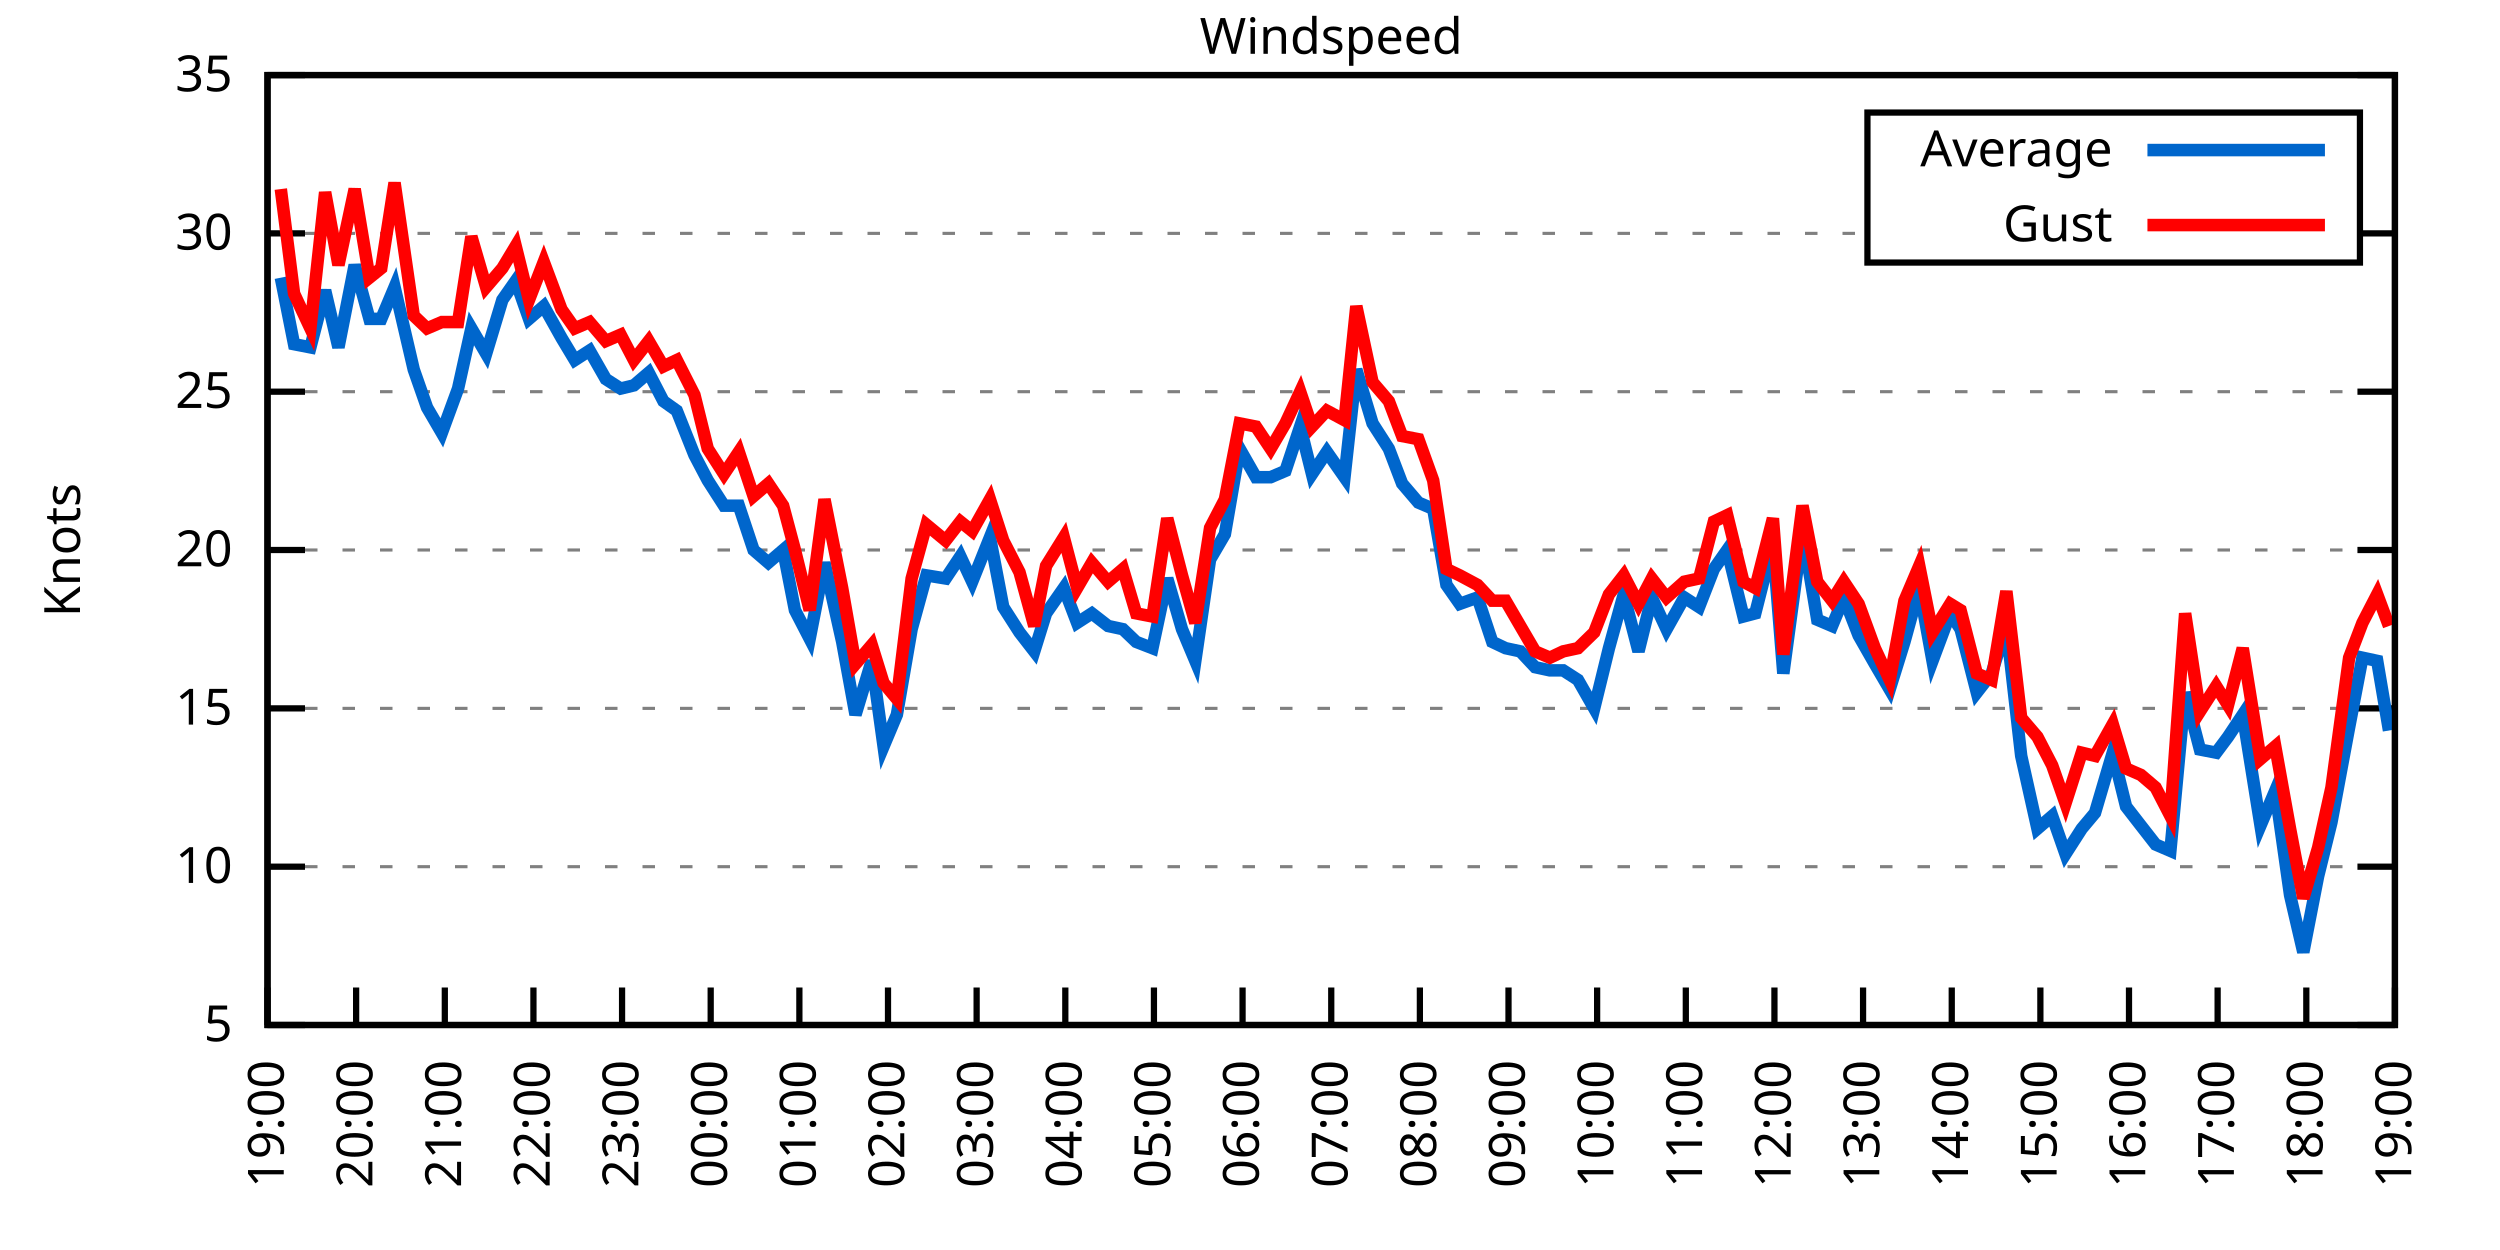
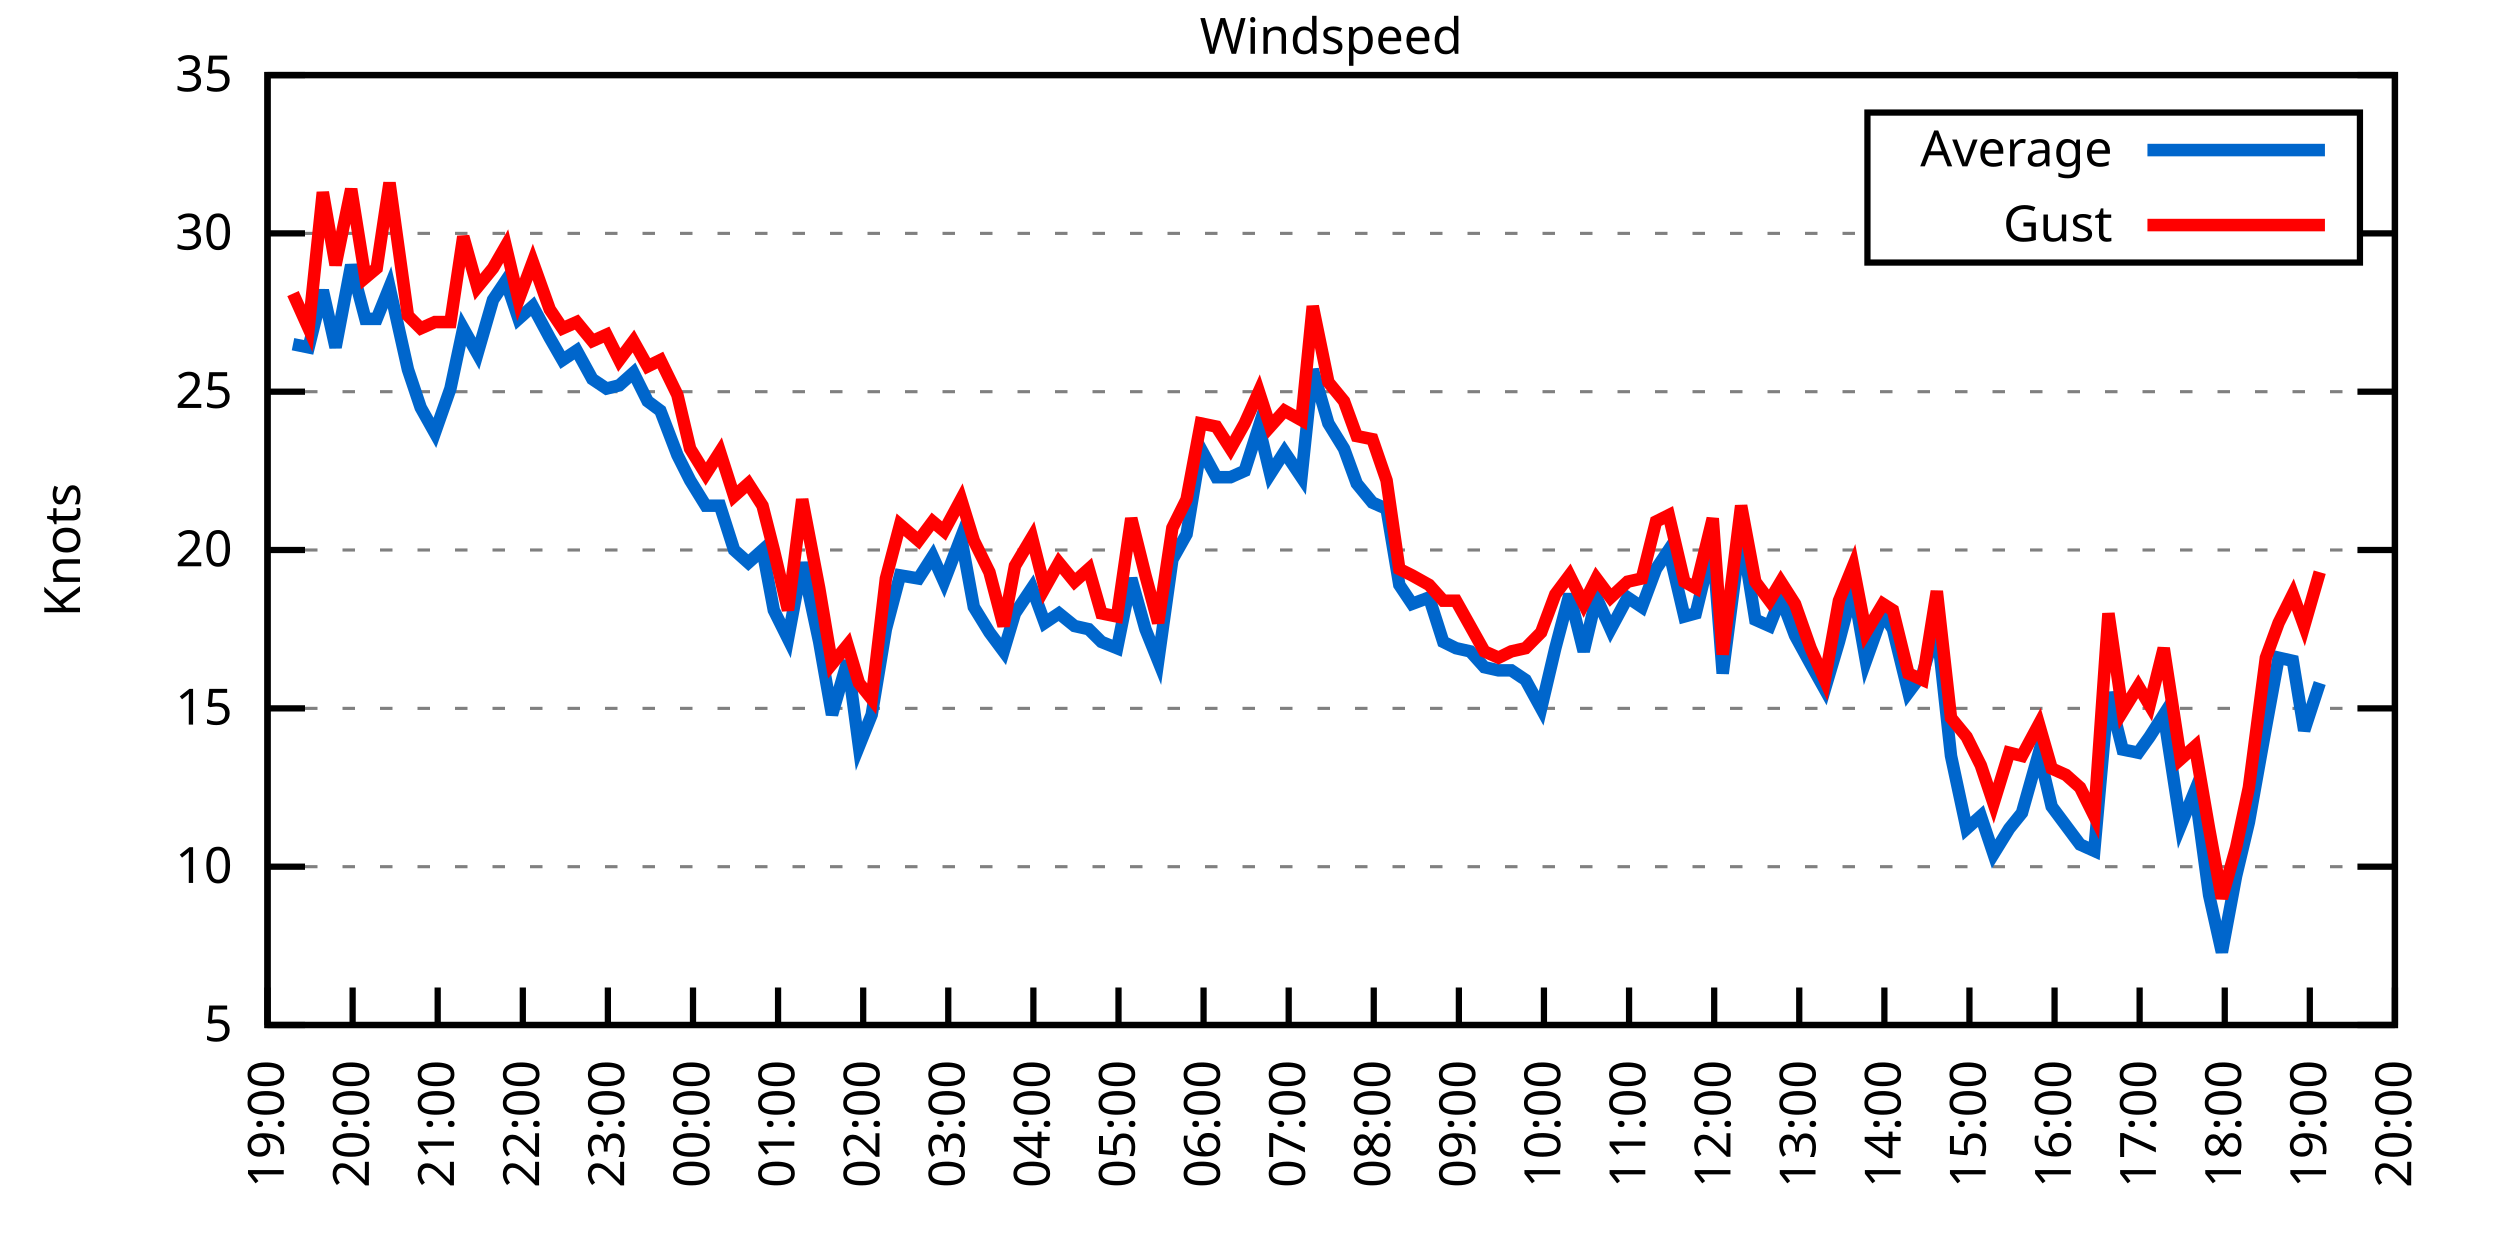
<svg xmlns="http://www.w3.org/2000/svg" xmlns:xlink="http://www.w3.org/1999/xlink" width="400" height="200" viewBox="0 0 400 200">
  <g id="gnuplot_canvas">
    <rect x="0" y="0" width="400" height="200" fill="none" />
    <defs>
      <circle id="gpDot" r="0.5" stroke-width="0.5" stroke="currentColor" />
      <path id="gpPt0" stroke-width="0.333" stroke="currentColor" d="M-1,0 h2 M0,-1 v2" />
      <path id="gpPt1" stroke-width="0.333" stroke="currentColor" d="M-1,-1 L1,1 M1,-1 L-1,1" />
      <path id="gpPt2" stroke-width="0.333" stroke="currentColor" d="M-1,0 L1,0 M0,-1 L0,1 M-1,-1 L1,1 M-1,1 L1,-1" />
      <rect id="gpPt3" stroke-width="0.333" stroke="currentColor" x="-1" y="-1" width="2" height="2" />
      <rect id="gpPt4" stroke-width="0.333" stroke="currentColor" fill="currentColor" x="-1" y="-1" width="2" height="2" />
      <circle id="gpPt5" stroke-width="0.333" stroke="currentColor" cx="0" cy="0" r="1" />
      <use xlink:href="#gpPt5" id="gpPt6" fill="currentColor" stroke="none" />
      <path id="gpPt7" stroke-width="0.333" stroke="currentColor" d="M0,-1.33 L-1.33,0.67 L1.33,0.67 z" />
      <use xlink:href="#gpPt7" id="gpPt8" fill="currentColor" stroke="none" />
      <use xlink:href="#gpPt7" id="gpPt9" stroke="currentColor" transform="rotate(180)" />
      <use xlink:href="#gpPt9" id="gpPt10" fill="currentColor" stroke="none" />
      <use xlink:href="#gpPt3" id="gpPt11" stroke="currentColor" transform="rotate(45)" />
      <use xlink:href="#gpPt11" id="gpPt12" fill="currentColor" stroke="none" />
      <path id="gpPt13" stroke-width="0.333" stroke="currentColor" d="M0,1.330 L1.265,0.411 L0.782,-1.067 L-0.782,-1.076 L-1.265,0.411 z" />
      <use xlink:href="#gpPt13" id="gpPt14" fill="currentColor" stroke="none" />
      <filter id="textbox" filterUnits="objectBoundingBox" x="0" y="0" height="1" width="1">
        <feFlood flood-color="white" flood-opacity="1" result="bgnd" />
        <feComposite in="SourceGraphic" in2="bgnd" operator="atop" />
      </filter>
      <filter id="greybox" filterUnits="objectBoundingBox" x="0" y="0" height="1" width="1">
        <feFlood flood-color="lightgrey" flood-opacity="1" result="grey" />
        <feComposite in="SourceGraphic" in2="grey" operator="atop" />
      </filter>
    </defs>
    <g fill="none" color="white" stroke="currentColor" stroke-width="1.00" stroke-linecap="butt" stroke-linejoin="miter">
</g>
    <g fill="none" color="black" stroke="currentColor" stroke-width="1.00" stroke-linecap="butt" stroke-linejoin="miter">
      <g stroke="none" shape-rendering="crispEdges">
        <polygon fill="rgb(255, 255, 255)" points="42.80,164.00 383.18,164.00 383.18,12.02 42.80,12.02 " />
      </g>
    </g>
    <g fill="none" color="black" stroke="currentColor" stroke-width="1.00" stroke-linecap="butt" stroke-linejoin="miter">
</g>
    <g fill="none" color="black" stroke="black" stroke-width="0.50" stroke-linecap="butt" stroke-linejoin="miter">
</g>
    <g fill="none" color="gray" stroke="currentColor" stroke-width="0.50" stroke-linecap="butt" stroke-linejoin="miter">
      <path stroke="gray" stroke-dasharray="2,4" class="gridline" d="M42.80,164.00 L383.19,164.00  " />
    </g>
    <g fill="none" color="gray" stroke="gray" stroke-width="1.00" stroke-linecap="butt" stroke-linejoin="miter">
</g>
    <g fill="none" color="black" stroke="currentColor" stroke-width="1.00" stroke-linecap="butt" stroke-linejoin="miter">
      <path stroke="black" d="M42.80,164.00 L48.80,164.00 M383.19,164.00 L377.19,164.00  " />
      <g transform="translate(37.20,166.60)" stroke="none" fill="black" font-family="Sans" font-size="8.00" text-anchor="end">
        <text>
          <tspan font-family="Sans"> 5</tspan>
        </text>
      </g>
    </g>
    <g fill="none" color="black" stroke="currentColor" stroke-width="1.00" stroke-linecap="butt" stroke-linejoin="miter">
</g>
    <g fill="none" color="black" stroke="black" stroke-width="0.50" stroke-linecap="butt" stroke-linejoin="miter">
</g>
    <g fill="none" color="gray" stroke="currentColor" stroke-width="0.50" stroke-linecap="butt" stroke-linejoin="miter">
      <path stroke="gray" stroke-dasharray="2,4" class="gridline" d="M42.80,138.67 L383.19,138.67  " />
    </g>
    <g fill="none" color="gray" stroke="gray" stroke-width="1.00" stroke-linecap="butt" stroke-linejoin="miter">
</g>
    <g fill="none" color="black" stroke="currentColor" stroke-width="1.00" stroke-linecap="butt" stroke-linejoin="miter">
      <path stroke="black" d="M42.80,138.67 L48.80,138.67 M383.19,138.67 L377.19,138.67  " />
      <g transform="translate(37.20,141.27)" stroke="none" fill="black" font-family="Sans" font-size="8.00" text-anchor="end">
        <text>
          <tspan font-family="Sans"> 10</tspan>
        </text>
      </g>
    </g>
    <g fill="none" color="black" stroke="currentColor" stroke-width="1.00" stroke-linecap="butt" stroke-linejoin="miter">
</g>
    <g fill="none" color="black" stroke="black" stroke-width="0.50" stroke-linecap="butt" stroke-linejoin="miter">
</g>
    <g fill="none" color="gray" stroke="currentColor" stroke-width="0.50" stroke-linecap="butt" stroke-linejoin="miter">
      <path stroke="gray" stroke-dasharray="2,4" class="gridline" d="M42.80,113.34 L383.19,113.34  " />
    </g>
    <g fill="none" color="gray" stroke="gray" stroke-width="1.00" stroke-linecap="butt" stroke-linejoin="miter">
</g>
    <g fill="none" color="black" stroke="currentColor" stroke-width="1.00" stroke-linecap="butt" stroke-linejoin="miter">
      <path stroke="black" d="M42.80,113.34 L48.80,113.34 M383.19,113.34 L377.19,113.34  " />
      <g transform="translate(37.20,115.94)" stroke="none" fill="black" font-family="Sans" font-size="8.00" text-anchor="end">
        <text>
          <tspan font-family="Sans"> 15</tspan>
        </text>
      </g>
    </g>
    <g fill="none" color="black" stroke="currentColor" stroke-width="1.00" stroke-linecap="butt" stroke-linejoin="miter">
</g>
    <g fill="none" color="black" stroke="black" stroke-width="0.50" stroke-linecap="butt" stroke-linejoin="miter">
</g>
    <g fill="none" color="gray" stroke="currentColor" stroke-width="0.50" stroke-linecap="butt" stroke-linejoin="miter">
      <path stroke="gray" stroke-dasharray="2,4" class="gridline" d="M42.80,88.00 L383.19,88.00  " />
    </g>
    <g fill="none" color="gray" stroke="gray" stroke-width="1.00" stroke-linecap="butt" stroke-linejoin="miter">
</g>
    <g fill="none" color="black" stroke="currentColor" stroke-width="1.00" stroke-linecap="butt" stroke-linejoin="miter">
      <path stroke="black" d="M42.80,88.00 L48.80,88.00 M383.19,88.00 L377.19,88.00  " />
      <g transform="translate(37.20,90.60)" stroke="none" fill="black" font-family="Sans" font-size="8.00" text-anchor="end">
        <text>
          <tspan font-family="Sans"> 20</tspan>
        </text>
      </g>
    </g>
    <g fill="none" color="black" stroke="currentColor" stroke-width="1.00" stroke-linecap="butt" stroke-linejoin="miter">
</g>
    <g fill="none" color="black" stroke="black" stroke-width="0.50" stroke-linecap="butt" stroke-linejoin="miter">
</g>
    <g fill="none" color="gray" stroke="currentColor" stroke-width="0.50" stroke-linecap="butt" stroke-linejoin="miter">
      <path stroke="gray" stroke-dasharray="2,4" class="gridline" d="M42.80,62.67 L383.19,62.67  " />
    </g>
    <g fill="none" color="gray" stroke="gray" stroke-width="1.00" stroke-linecap="butt" stroke-linejoin="miter">
</g>
    <g fill="none" color="black" stroke="currentColor" stroke-width="1.00" stroke-linecap="butt" stroke-linejoin="miter">
      <path stroke="black" d="M42.80,62.67 L48.80,62.67 M383.19,62.67 L377.19,62.67  " />
      <g transform="translate(37.20,65.27)" stroke="none" fill="black" font-family="Sans" font-size="8.00" text-anchor="end">
        <text>
          <tspan font-family="Sans"> 25</tspan>
        </text>
      </g>
    </g>
    <g fill="none" color="black" stroke="currentColor" stroke-width="1.00" stroke-linecap="butt" stroke-linejoin="miter">
</g>
    <g fill="none" color="black" stroke="black" stroke-width="0.50" stroke-linecap="butt" stroke-linejoin="miter">
</g>
    <g fill="none" color="gray" stroke="currentColor" stroke-width="0.50" stroke-linecap="butt" stroke-linejoin="miter">
      <path stroke="gray" stroke-dasharray="2,4" class="gridline" d="M42.80,37.34 L298.79,37.34 M377.59,37.34 L383.19,37.34  " />
    </g>
    <g fill="none" color="gray" stroke="gray" stroke-width="1.00" stroke-linecap="butt" stroke-linejoin="miter">
</g>
    <g fill="none" color="black" stroke="currentColor" stroke-width="1.00" stroke-linecap="butt" stroke-linejoin="miter">
      <path stroke="black" d="M42.80,37.34 L48.80,37.34 M383.19,37.34 L377.19,37.34  " />
      <g transform="translate(37.20,39.94)" stroke="none" fill="black" font-family="Sans" font-size="8.00" text-anchor="end">
        <text>
          <tspan font-family="Sans"> 30</tspan>
        </text>
      </g>
    </g>
    <g fill="none" color="black" stroke="currentColor" stroke-width="1.00" stroke-linecap="butt" stroke-linejoin="miter">
</g>
    <g fill="none" color="black" stroke="black" stroke-width="0.50" stroke-linecap="butt" stroke-linejoin="miter">
</g>
    <g fill="none" color="gray" stroke="currentColor" stroke-width="0.50" stroke-linecap="butt" stroke-linejoin="miter">
      <path stroke="gray" stroke-dasharray="2,4" class="gridline" d="M42.80,12.01 L383.19,12.01  " />
    </g>
    <g fill="none" color="gray" stroke="gray" stroke-width="1.00" stroke-linecap="butt" stroke-linejoin="miter">
</g>
    <g fill="none" color="black" stroke="currentColor" stroke-width="1.00" stroke-linecap="butt" stroke-linejoin="miter">
      <path stroke="black" d="M42.80,12.01 L48.80,12.01 M383.19,12.01 L377.19,12.01  " />
      <g transform="translate(37.20,14.61)" stroke="none" fill="black" font-family="Sans" font-size="8.00" text-anchor="end">
        <text>
          <tspan font-family="Sans"> 35</tspan>
        </text>
      </g>
    </g>
    <g fill="none" color="black" stroke="currentColor" stroke-width="1.00" stroke-linecap="butt" stroke-linejoin="miter">
      <path stroke="black" d="M42.80,164.00 L42.80,158.00  " />
      <g transform="translate(45.40,169.60) rotate(270.00)" stroke="none" fill="black" font-family="Sans" font-size="8.00" text-anchor="end">
        <text>
          <tspan font-family="Sans">19:00</tspan>
        </text>
      </g>
    </g>
    <g fill="none" color="black" stroke="currentColor" stroke-width="1.00" stroke-linecap="butt" stroke-linejoin="miter">
-       <path stroke="black" d="M56.98,164.00 L56.98,158.00  " />
-       <g transform="translate(59.58,169.60) rotate(270.00)" stroke="none" fill="black" font-family="Sans" font-size="8.00" text-anchor="end">
+       <path stroke="black" d="M56.42,164.00 L56.42,158.00  " />
+       <g transform="translate(59.02,169.60) rotate(270.00)" stroke="none" fill="black" font-family="Sans" font-size="8.00" text-anchor="end">
        <text>
          <tspan font-family="Sans">20:00</tspan>
        </text>
      </g>
    </g>
    <g fill="none" color="black" stroke="currentColor" stroke-width="1.00" stroke-linecap="butt" stroke-linejoin="miter">
-       <path stroke="black" d="M71.17,164.00 L71.17,158.00  " />
-       <g transform="translate(73.77,169.60) rotate(270.00)" stroke="none" fill="black" font-family="Sans" font-size="8.00" text-anchor="end">
+       <path stroke="black" d="M70.03,164.00 L70.03,158.00  " />
+       <g transform="translate(72.63,169.60) rotate(270.00)" stroke="none" fill="black" font-family="Sans" font-size="8.00" text-anchor="end">
        <text>
          <tspan font-family="Sans">21:00</tspan>
        </text>
      </g>
    </g>
    <g fill="none" color="black" stroke="currentColor" stroke-width="1.00" stroke-linecap="butt" stroke-linejoin="miter">
-       <path stroke="black" d="M85.35,164.00 L85.35,158.00  " />
-       <g transform="translate(87.95,169.60) rotate(270.00)" stroke="none" fill="black" font-family="Sans" font-size="8.00" text-anchor="end">
+       <path stroke="black" d="M83.65,164.00 L83.65,158.00  " />
+       <g transform="translate(86.25,169.60) rotate(270.00)" stroke="none" fill="black" font-family="Sans" font-size="8.00" text-anchor="end">
        <text>
          <tspan font-family="Sans">22:00</tspan>
        </text>
      </g>
    </g>
    <g fill="none" color="black" stroke="currentColor" stroke-width="1.00" stroke-linecap="butt" stroke-linejoin="miter">
-       <path stroke="black" d="M99.53,164.00 L99.53,158.00  " />
-       <g transform="translate(102.13,169.60) rotate(270.00)" stroke="none" fill="black" font-family="Sans" font-size="8.00" text-anchor="end">
+       <path stroke="black" d="M97.26,164.00 L97.26,158.00  " />
+       <g transform="translate(99.86,169.60) rotate(270.00)" stroke="none" fill="black" font-family="Sans" font-size="8.00" text-anchor="end">
        <text>
          <tspan font-family="Sans">23:00</tspan>
        </text>
      </g>
    </g>
    <g fill="none" color="black" stroke="currentColor" stroke-width="1.00" stroke-linecap="butt" stroke-linejoin="miter">
-       <path stroke="black" d="M113.71,164.00 L113.71,158.00  " />
-       <g transform="translate(116.31,169.60) rotate(270.00)" stroke="none" fill="black" font-family="Sans" font-size="8.00" text-anchor="end">
+       <path stroke="black" d="M110.88,164.00 L110.88,158.00  " />
+       <g transform="translate(113.48,169.60) rotate(270.00)" stroke="none" fill="black" font-family="Sans" font-size="8.00" text-anchor="end">
        <text>
          <tspan font-family="Sans">00:00</tspan>
        </text>
      </g>
    </g>
    <g fill="none" color="black" stroke="currentColor" stroke-width="1.00" stroke-linecap="butt" stroke-linejoin="miter">
-       <path stroke="black" d="M127.90,164.00 L127.90,158.00  " />
-       <g transform="translate(130.50,169.60) rotate(270.00)" stroke="none" fill="black" font-family="Sans" font-size="8.00" text-anchor="end">
+       <path stroke="black" d="M124.49,164.00 L124.49,158.00  " />
+       <g transform="translate(127.09,169.60) rotate(270.00)" stroke="none" fill="black" font-family="Sans" font-size="8.00" text-anchor="end">
        <text>
          <tspan font-family="Sans">01:00</tspan>
        </text>
      </g>
    </g>
    <g fill="none" color="black" stroke="currentColor" stroke-width="1.00" stroke-linecap="butt" stroke-linejoin="miter">
-       <path stroke="black" d="M142.08,164.00 L142.08,158.00  " />
-       <g transform="translate(144.68,169.60) rotate(270.00)" stroke="none" fill="black" font-family="Sans" font-size="8.00" text-anchor="end">
+       <path stroke="black" d="M138.11,164.00 L138.11,158.00  " />
+       <g transform="translate(140.71,169.60) rotate(270.00)" stroke="none" fill="black" font-family="Sans" font-size="8.00" text-anchor="end">
        <text>
          <tspan font-family="Sans">02:00</tspan>
        </text>
      </g>
    </g>
    <g fill="none" color="black" stroke="currentColor" stroke-width="1.00" stroke-linecap="butt" stroke-linejoin="miter">
-       <path stroke="black" d="M156.26,164.00 L156.26,158.00  " />
-       <g transform="translate(158.86,169.60) rotate(270.00)" stroke="none" fill="black" font-family="Sans" font-size="8.00" text-anchor="end">
+       <path stroke="black" d="M151.72,164.00 L151.72,158.00  " />
+       <g transform="translate(154.32,169.60) rotate(270.00)" stroke="none" fill="black" font-family="Sans" font-size="8.00" text-anchor="end">
        <text>
          <tspan font-family="Sans">03:00</tspan>
        </text>
      </g>
    </g>
    <g fill="none" color="black" stroke="currentColor" stroke-width="1.00" stroke-linecap="butt" stroke-linejoin="miter">
-       <path stroke="black" d="M170.45,164.00 L170.45,158.00  " />
-       <g transform="translate(173.05,169.60) rotate(270.00)" stroke="none" fill="black" font-family="Sans" font-size="8.00" text-anchor="end">
+       <path stroke="black" d="M165.34,164.00 L165.34,158.00  " />
+       <g transform="translate(167.94,169.60) rotate(270.00)" stroke="none" fill="black" font-family="Sans" font-size="8.00" text-anchor="end">
        <text>
          <tspan font-family="Sans">04:00</tspan>
        </text>
      </g>
    </g>
    <g fill="none" color="black" stroke="currentColor" stroke-width="1.00" stroke-linecap="butt" stroke-linejoin="miter">
-       <path stroke="black" d="M184.63,164.00 L184.63,158.00  " />
-       <g transform="translate(187.23,169.60) rotate(270.00)" stroke="none" fill="black" font-family="Sans" font-size="8.00" text-anchor="end">
+       <path stroke="black" d="M178.96,164.00 L178.96,158.00  " />
+       <g transform="translate(181.56,169.60) rotate(270.00)" stroke="none" fill="black" font-family="Sans" font-size="8.00" text-anchor="end">
        <text>
          <tspan font-family="Sans">05:00</tspan>
        </text>
      </g>
    </g>
    <g fill="none" color="black" stroke="currentColor" stroke-width="1.00" stroke-linecap="butt" stroke-linejoin="miter">
-       <path stroke="black" d="M198.81,164.00 L198.81,158.00  " />
-       <g transform="translate(201.41,169.60) rotate(270.00)" stroke="none" fill="black" font-family="Sans" font-size="8.00" text-anchor="end">
+       <path stroke="black" d="M192.57,164.00 L192.57,158.00  " />
+       <g transform="translate(195.17,169.60) rotate(270.00)" stroke="none" fill="black" font-family="Sans" font-size="8.00" text-anchor="end">
        <text>
          <tspan font-family="Sans">06:00</tspan>
        </text>
      </g>
    </g>
    <g fill="none" color="black" stroke="currentColor" stroke-width="1.00" stroke-linecap="butt" stroke-linejoin="miter">
-       <path stroke="black" d="M213.00,164.00 L213.00,158.00  " />
-       <g transform="translate(215.60,169.60) rotate(270.00)" stroke="none" fill="black" font-family="Sans" font-size="8.00" text-anchor="end">
+       <path stroke="black" d="M206.19,164.00 L206.19,158.00  " />
+       <g transform="translate(208.79,169.60) rotate(270.00)" stroke="none" fill="black" font-family="Sans" font-size="8.00" text-anchor="end">
        <text>
          <tspan font-family="Sans">07:00</tspan>
        </text>
      </g>
    </g>
    <g fill="none" color="black" stroke="currentColor" stroke-width="1.00" stroke-linecap="butt" stroke-linejoin="miter">
-       <path stroke="black" d="M227.18,164.00 L227.18,158.00  " />
-       <g transform="translate(229.78,169.60) rotate(270.00)" stroke="none" fill="black" font-family="Sans" font-size="8.00" text-anchor="end">
+       <path stroke="black" d="M219.80,164.00 L219.80,158.00  " />
+       <g transform="translate(222.40,169.60) rotate(270.00)" stroke="none" fill="black" font-family="Sans" font-size="8.00" text-anchor="end">
        <text>
          <tspan font-family="Sans">08:00</tspan>
        </text>
      </g>
    </g>
    <g fill="none" color="black" stroke="currentColor" stroke-width="1.00" stroke-linecap="butt" stroke-linejoin="miter">
-       <path stroke="black" d="M241.36,164.00 L241.36,158.00  " />
-       <g transform="translate(243.96,169.60) rotate(270.00)" stroke="none" fill="black" font-family="Sans" font-size="8.00" text-anchor="end">
+       <path stroke="black" d="M233.42,164.00 L233.42,158.00  " />
+       <g transform="translate(236.02,169.60) rotate(270.00)" stroke="none" fill="black" font-family="Sans" font-size="8.00" text-anchor="end">
        <text>
          <tspan font-family="Sans">09:00</tspan>
        </text>
      </g>
    </g>
    <g fill="none" color="black" stroke="currentColor" stroke-width="1.00" stroke-linecap="butt" stroke-linejoin="miter">
-       <path stroke="black" d="M255.54,164.00 L255.54,158.00  " />
-       <g transform="translate(258.14,169.60) rotate(270.00)" stroke="none" fill="black" font-family="Sans" font-size="8.00" text-anchor="end">
+       <path stroke="black" d="M247.03,164.00 L247.03,158.00  " />
+       <g transform="translate(249.63,169.60) rotate(270.00)" stroke="none" fill="black" font-family="Sans" font-size="8.00" text-anchor="end">
        <text>
          <tspan font-family="Sans">10:00</tspan>
        </text>
      </g>
    </g>
    <g fill="none" color="black" stroke="currentColor" stroke-width="1.00" stroke-linecap="butt" stroke-linejoin="miter">
-       <path stroke="black" d="M269.73,164.00 L269.73,158.00  " />
-       <g transform="translate(272.33,169.60) rotate(270.00)" stroke="none" fill="black" font-family="Sans" font-size="8.00" text-anchor="end">
+       <path stroke="black" d="M260.65,164.00 L260.65,158.00  " />
+       <g transform="translate(263.25,169.60) rotate(270.00)" stroke="none" fill="black" font-family="Sans" font-size="8.00" text-anchor="end">
        <text>
          <tspan font-family="Sans">11:00</tspan>
        </text>
      </g>
    </g>
    <g fill="none" color="black" stroke="currentColor" stroke-width="1.00" stroke-linecap="butt" stroke-linejoin="miter">
-       <path stroke="black" d="M283.91,164.00 L283.91,158.00  " />
-       <g transform="translate(286.51,169.60) rotate(270.00)" stroke="none" fill="black" font-family="Sans" font-size="8.00" text-anchor="end">
+       <path stroke="black" d="M274.27,164.00 L274.27,158.00  " />
+       <g transform="translate(276.87,169.60) rotate(270.00)" stroke="none" fill="black" font-family="Sans" font-size="8.00" text-anchor="end">
        <text>
          <tspan font-family="Sans">12:00</tspan>
        </text>
      </g>
    </g>
    <g fill="none" color="black" stroke="currentColor" stroke-width="1.00" stroke-linecap="butt" stroke-linejoin="miter">
-       <path stroke="black" d="M298.09,164.00 L298.09,158.00  " />
-       <g transform="translate(300.69,169.60) rotate(270.00)" stroke="none" fill="black" font-family="Sans" font-size="8.00" text-anchor="end">
+       <path stroke="black" d="M287.88,164.00 L287.88,158.00  " />
+       <g transform="translate(290.48,169.60) rotate(270.00)" stroke="none" fill="black" font-family="Sans" font-size="8.00" text-anchor="end">
        <text>
          <tspan font-family="Sans">13:00</tspan>
        </text>
      </g>
    </g>
    <g fill="none" color="black" stroke="currentColor" stroke-width="1.00" stroke-linecap="butt" stroke-linejoin="miter">
-       <path stroke="black" d="M312.28,164.00 L312.28,158.00  " />
-       <g transform="translate(314.88,169.60) rotate(270.00)" stroke="none" fill="black" font-family="Sans" font-size="8.00" text-anchor="end">
+       <path stroke="black" d="M301.50,164.00 L301.50,158.00  " />
+       <g transform="translate(304.10,169.60) rotate(270.00)" stroke="none" fill="black" font-family="Sans" font-size="8.00" text-anchor="end">
        <text>
          <tspan font-family="Sans">14:00</tspan>
        </text>
      </g>
    </g>
    <g fill="none" color="black" stroke="currentColor" stroke-width="1.00" stroke-linecap="butt" stroke-linejoin="miter">
-       <path stroke="black" d="M326.46,164.00 L326.46,158.00  " />
-       <g transform="translate(329.06,169.60) rotate(270.00)" stroke="none" fill="black" font-family="Sans" font-size="8.00" text-anchor="end">
+       <path stroke="black" d="M315.11,164.00 L315.11,158.00  " />
+       <g transform="translate(317.71,169.60) rotate(270.00)" stroke="none" fill="black" font-family="Sans" font-size="8.00" text-anchor="end">
        <text>
          <tspan font-family="Sans">15:00</tspan>
        </text>
      </g>
    </g>
    <g fill="none" color="black" stroke="currentColor" stroke-width="1.00" stroke-linecap="butt" stroke-linejoin="miter">
-       <path stroke="black" d="M340.64,164.00 L340.64,158.00  " />
-       <g transform="translate(343.24,169.60) rotate(270.00)" stroke="none" fill="black" font-family="Sans" font-size="8.00" text-anchor="end">
+       <path stroke="black" d="M328.73,164.00 L328.73,158.00  " />
+       <g transform="translate(331.33,169.60) rotate(270.00)" stroke="none" fill="black" font-family="Sans" font-size="8.00" text-anchor="end">
        <text>
          <tspan font-family="Sans">16:00</tspan>
        </text>
      </g>
    </g>
    <g fill="none" color="black" stroke="currentColor" stroke-width="1.00" stroke-linecap="butt" stroke-linejoin="miter">
-       <path stroke="black" d="M354.82,164.00 L354.82,158.00  " />
-       <g transform="translate(357.42,169.60) rotate(270.00)" stroke="none" fill="black" font-family="Sans" font-size="8.00" text-anchor="end">
+       <path stroke="black" d="M342.34,164.00 L342.34,158.00  " />
+       <g transform="translate(344.94,169.60) rotate(270.00)" stroke="none" fill="black" font-family="Sans" font-size="8.00" text-anchor="end">
        <text>
          <tspan font-family="Sans">17:00</tspan>
        </text>
      </g>
    </g>
    <g fill="none" color="black" stroke="currentColor" stroke-width="1.00" stroke-linecap="butt" stroke-linejoin="miter">
-       <path stroke="black" d="M369.01,164.00 L369.01,158.00  " />
-       <g transform="translate(371.61,169.60) rotate(270.00)" stroke="none" fill="black" font-family="Sans" font-size="8.00" text-anchor="end">
+       <path stroke="black" d="M355.96,164.00 L355.96,158.00  " />
+       <g transform="translate(358.56,169.60) rotate(270.00)" stroke="none" fill="black" font-family="Sans" font-size="8.00" text-anchor="end">
        <text>
          <tspan font-family="Sans">18:00</tspan>
+         </text>
+       </g>
+     </g>
+     <g fill="none" color="black" stroke="currentColor" stroke-width="1.00" stroke-linecap="butt" stroke-linejoin="miter">
+       <path stroke="black" d="M369.57,164.00 L369.57,158.00  " />
+       <g transform="translate(372.17,169.60) rotate(270.00)" stroke="none" fill="black" font-family="Sans" font-size="8.00" text-anchor="end">
+         <text>
+           <tspan font-family="Sans">19:00</tspan>
        </text>
      </g>
    </g>
    <g fill="none" color="black" stroke="currentColor" stroke-width="1.00" stroke-linecap="butt" stroke-linejoin="miter">
      <path stroke="black" d="M383.19,164.00 L383.19,158.00  " />
      <g transform="translate(385.79,169.60) rotate(270.00)" stroke="none" fill="black" font-family="Sans" font-size="8.00" text-anchor="end">
        <text>
-           <tspan font-family="Sans">19:00</tspan>
+           <tspan font-family="Sans">20:00</tspan>
        </text>
      </g>
    </g>
    <g fill="none" color="black" stroke="currentColor" stroke-width="1.00" stroke-linecap="butt" stroke-linejoin="miter">
</g>
    <g fill="none" color="black" stroke="currentColor" stroke-width="1.00" stroke-linecap="butt" stroke-linejoin="miter">
      <path stroke="black" d="M42.80,12.01 L42.80,164.00 L383.19,164.00 L383.19,12.01 L42.80,12.01 Z  " />
    </g>
    <g fill="none" color="black" stroke="currentColor" stroke-width="1.00" stroke-linecap="butt" stroke-linejoin="miter">
</g>
    <g fill="none" color="black" stroke="currentColor" stroke-width="1.00" stroke-linecap="butt" stroke-linejoin="miter">
      <path stroke="black" d="M298.79,42.01 L298.79,18.01 L377.59,18.01 L377.59,42.01 L298.79,42.01 Z  " />
    </g>
    <g id="Windspeed_plot_1">
      <g fill="none" color="white" stroke="black" stroke-width="2.00" stroke-linecap="butt" stroke-linejoin="miter">
</g>
      <g fill="none" color="black" stroke="currentColor" stroke-width="2.00" stroke-linecap="butt" stroke-linejoin="miter">
        <g transform="translate(337.99,26.61)" stroke="none" fill="black" font-family="Sans" font-size="8.00" text-anchor="end">
          <text>
            <tspan font-family="Sans">Average</tspan>
          </text>
        </g>
      </g>
      <g fill="none" color="black" stroke="currentColor" stroke-width="2.00" stroke-linecap="butt" stroke-linejoin="miter">
-         <path stroke="rgb(  0, 102, 204)" d="M343.59,24.01 L371.99,24.01 M44.93,44.43 L47.05,55.07 L49.66,55.58 L52.02,46.46 L54.15,55.58 L56.75,42.41   L59.11,51.02 L61.00,51.02 L63.13,45.95 L66.20,59.13 L68.33,65.21 L70.69,69.26 L73.29,62.17 L75.42,52.54   L77.78,56.59 L80.38,47.98 L82.51,44.94 L84.64,51.02 L87.00,48.99 L89.84,54.06 L91.97,57.61 L94.33,56.09   L96.93,60.65 L99.30,62.17 L101.42,61.66 L103.79,59.63 L106.15,64.19 L108.28,65.71 L111.11,72.81 L113.24,76.86   L115.84,80.91 L118.21,80.91 L120.57,88.00 L122.93,90.03 L125.30,88.00 L127.19,97.63 L129.55,102.19 L131.92,90.03   L134.75,102.70 L136.88,114.35 L139.48,105.74 L141.37,119.42 L143.50,114.35 L145.86,100.67 L148.23,92.06 L151.30,92.56   L153.66,89.02 L155.55,93.07 L158.39,85.98 L160.52,97.12 L163.12,101.18 L165.48,104.22 L167.37,98.14 L170.21,94.08   L172.34,99.66 L174.70,98.14 L177.30,100.16 L179.67,100.67 L181.79,102.70 L184.39,103.71 L186.76,92.56 L189.12,100.67   L191.25,105.74 L193.61,89.52 L195.98,85.47 L198.34,71.79 L200.94,76.35 L203.30,76.35 L205.67,75.34 L208.03,68.25   L209.92,75.85 L212.29,72.30 L215.12,76.35 L217.01,59.13 L219.61,67.74 L222.21,71.79 L224.34,77.37 L226.94,80.41   L229.31,81.42 L231.43,93.58 L233.56,96.62 L236.40,95.60 L238.76,102.70 L240.89,103.71 L243.25,104.22 L245.62,106.75   L247.98,107.26 L250.11,107.26 L252.47,108.78 L255.07,113.34 L257.43,103.71 L259.80,95.10 L262.16,104.22 L264.29,95.60   L266.65,100.67 L269.49,95.60 L271.85,97.12 L274.22,91.04 L276.35,88.00 L278.95,98.64 L280.84,98.14 L283.67,86.99   L285.33,107.76 L288.40,84.97 L290.76,99.15 L293.13,100.16 L295.02,95.60 L297.38,101.68 L299.98,106.24 L302.35,110.30   L304.71,102.70 L307.08,94.08 L309.20,105.74 L312.04,98.14 L313.69,100.67 L316.29,110.80 L318.66,107.76 L321.02,100.16   L323.39,120.94 L325.99,132.59 L328.35,130.56 L330.48,136.64 L333.08,132.59 L335.20,130.06 L338.04,120.43 L340.17,129.04   L342.53,132.08 L344.90,135.12 L347.26,136.14 L349.62,110.80 L351.99,119.92 L354.59,120.43 L356.48,117.90 L358.84,114.35   L361.68,132.08 L364.04,126.51 L366.41,143.23 L368.53,152.35 L370.90,140.19 L373.03,131.58 L375.86,116.38 L377.99,105.23   L380.35,105.74 L382.24,116.88  " />
+         <path stroke="rgb(  0, 102, 204)" d="M343.59,24.01 L371.99,24.01 M46.88,55.07 L49.38,55.58 L51.65,46.46 L53.69,55.58 L56.19,42.41 L58.46,51.02   L60.27,51.02 L62.32,45.95 L65.27,59.13 L67.31,65.21 L69.58,69.26 L72.07,62.17 L74.12,52.54 L76.39,56.59   L78.88,47.98 L80.92,44.94 L82.97,51.02 L85.24,48.99 L87.96,54.06 L90.00,57.61 L92.27,56.09 L94.77,60.65   L97.04,62.17 L99.08,61.66 L101.35,59.63 L103.62,64.19 L105.66,65.71 L108.38,72.81 L110.42,76.86 L112.92,80.91   L115.19,80.91 L117.46,88.00 L119.73,90.03 L122.00,88.00 L123.81,97.63 L126.08,102.19 L128.35,90.03 L131.07,102.70   L133.12,114.35 L135.61,105.74 L137.43,119.42 L139.47,114.35 L141.74,100.67 L144.01,92.06 L146.96,92.56 L149.23,89.02   L151.04,93.07 L153.77,85.98 L155.81,97.12 L158.31,101.18 L160.57,104.22 L162.39,98.14 L165.11,94.08 L167.16,99.66   L169.43,98.14 L171.92,100.16 L174.19,100.67 L176.23,102.70 L178.73,103.71 L181.00,92.56 L183.27,100.67 L185.31,105.74   L187.58,89.52 L189.85,85.47 L192.12,71.79 L194.61,76.35 L196.88,76.35 L199.15,75.34 L201.42,68.25 L203.24,75.85   L205.51,72.30 L208.23,76.35 L210.04,59.13 L212.54,67.74 L215.04,71.79 L217.08,77.37 L219.58,80.41 L221.85,81.42   L223.89,93.58 L225.93,96.62 L228.65,95.60 L230.92,102.70 L232.96,103.71 L235.23,104.22 L237.50,106.75 L239.77,107.26   L241.81,107.26 L244.08,108.78 L246.58,113.34 L248.85,103.71 L251.12,95.10 L253.39,104.22 L255.43,95.60 L257.70,100.67   L260.42,95.60 L262.69,97.12 L264.96,91.04 L267.00,88.00 L269.50,98.64 L271.32,98.14 L274.04,86.99 L275.63,107.76   L278.58,84.97 L280.85,99.15 L283.12,100.16 L284.93,95.60 L287.20,101.68 L289.70,106.24 L291.97,110.30 L294.23,102.70   L296.50,94.08 L298.55,105.74 L301.27,98.14 L302.86,100.67 L305.35,110.80 L307.62,107.76 L309.89,100.16 L312.16,120.94   L314.66,132.59 L316.93,130.56 L318.97,136.64 L321.47,132.59 L323.51,130.06 L326.23,120.43 L328.27,129.04 L330.54,132.08   L332.81,135.12 L335.08,136.14 L337.35,110.80 L339.62,119.92 L342.12,120.43 L343.93,117.90 L346.20,114.35 L348.92,132.08   L351.19,126.51 L353.46,143.23 L355.50,152.35 L357.77,140.19 L359.82,131.58 L362.54,116.38 L364.58,105.23 L366.85,105.74   L368.67,116.88 L371.16,109.28  " />
      </g>
    </g>
    <g id="Windspeed_plot_2">
      <g fill="none" color="black" stroke="currentColor" stroke-width="2.00" stroke-linecap="butt" stroke-linejoin="miter">
        <g transform="translate(337.99,38.61)" stroke="none" fill="black" font-family="Sans" font-size="8.00" text-anchor="end">
          <text>
            <tspan font-family="Sans">Gust</tspan>
          </text>
        </g>
      </g>
      <g fill="none" color="black" stroke="currentColor" stroke-width="2.00" stroke-linecap="butt" stroke-linejoin="miter">
-         <path stroke="rgb(255,   0,   0)" d="M343.59,36.01 L371.99,36.01 M44.93,30.25 L47.05,46.97 L49.66,52.54 L52.02,30.76 L54.15,42.41 L56.75,30.25   L59.11,44.43 L61.00,42.91 L63.13,29.24 L66.20,50.51 L68.33,52.54 L70.69,51.53 L73.29,51.53 L75.42,37.85   L77.78,45.95 L80.38,42.91 L82.51,39.37 L84.64,47.98 L87.00,41.90 L89.84,49.50 L91.97,52.54 L94.33,51.53   L96.93,54.57 L99.30,53.55 L101.42,57.61 L103.79,54.57 L106.15,58.62 L108.28,57.61 L111.11,63.18 L113.24,71.79   L115.84,75.85 L118.21,72.30 L120.57,79.39 L122.93,77.37 L125.30,80.91 L127.19,88.00 L129.55,97.63 L131.92,79.90   L134.75,94.08 L136.88,106.24 L139.48,103.20 L141.37,109.28 L143.50,111.82 L145.86,92.56 L148.23,83.95 L151.30,86.49   L153.66,83.45 L155.55,84.97 L158.39,79.90 L160.52,86.49 L163.12,91.55 L165.48,100.16 L167.37,90.54 L170.21,85.98   L172.34,94.08 L174.70,90.03 L177.30,93.07 L179.67,91.04 L181.79,98.14 L184.39,98.64 L186.76,82.94 L189.12,92.06   L191.25,99.66 L193.61,84.46 L195.98,79.90 L198.34,67.74 L200.94,68.25 L203.30,71.79 L205.67,67.74 L208.03,62.67   L209.92,68.25 L212.29,65.71 L215.12,67.23 L217.01,48.99 L219.61,61.15 L222.21,64.19 L224.34,69.77 L226.94,70.27   L229.31,76.86 L231.43,91.04 L233.56,92.06 L236.40,93.58 L238.76,96.11 L240.89,96.11 L243.25,100.16 L245.62,104.22   L247.98,105.23 L250.11,104.22 L252.47,103.71 L255.07,101.18 L257.43,95.10 L259.80,92.06 L262.16,96.62 L264.29,92.56   L266.65,95.60 L269.49,93.07 L271.85,92.56 L274.22,83.45 L276.35,82.43 L278.95,93.07 L280.84,94.08 L283.67,82.94   L285.33,104.72 L288.40,80.91 L290.76,93.07 L293.13,96.11 L295.02,93.07 L297.38,96.62 L299.98,103.71 L302.35,108.78   L304.71,96.11 L307.08,90.54 L309.20,101.18 L312.04,96.62 L313.69,97.63 L316.29,107.76 L318.66,108.78 L321.02,94.59   L323.39,114.86 L325.99,117.90 L328.35,122.46 L330.48,128.54 L333.08,120.43 L335.20,120.94 L338.04,115.87 L340.17,122.96   L342.53,123.98 L344.90,126.00 L347.26,130.56 L349.62,98.14 L351.99,113.84 L354.59,109.79 L356.48,112.83 L358.84,103.71   L361.68,121.44 L364.04,119.42 L366.41,132.59 L368.53,143.73 L370.90,135.63 L373.03,126.00 L375.86,105.23 L377.99,99.66   L380.35,95.10 L382.24,100.16  " />
+         <path stroke="rgb(255,   0,   0)" d="M343.59,36.01 L371.99,36.01 M46.88,46.97 L49.38,52.54 L51.65,30.76 L53.69,42.41 L56.19,30.25 L58.46,44.43   L60.27,42.91 L62.32,29.24 L65.27,50.51 L67.31,52.54 L69.58,51.53 L72.07,51.53 L74.12,37.85 L76.39,45.95   L78.88,42.91 L80.92,39.37 L82.97,47.98 L85.24,41.90 L87.96,49.50 L90.00,52.54 L92.27,51.53 L94.77,54.57   L97.04,53.55 L99.08,57.61 L101.35,54.57 L103.62,58.62 L105.66,57.61 L108.38,63.18 L110.42,71.79 L112.92,75.85   L115.19,72.30 L117.46,79.39 L119.73,77.37 L122.00,80.91 L123.81,88.00 L126.08,97.63 L128.35,79.90 L131.07,94.08   L133.12,106.24 L135.61,103.20 L137.43,109.28 L139.47,111.82 L141.74,92.56 L144.01,83.95 L146.96,86.49 L149.23,83.45   L151.04,84.97 L153.77,79.90 L155.81,86.49 L158.31,91.55 L160.57,100.16 L162.39,90.54 L165.11,85.98 L167.16,94.08   L169.43,90.03 L171.92,93.07 L174.19,91.04 L176.23,98.14 L178.73,98.64 L181.00,82.94 L183.27,92.06 L185.31,99.66   L187.58,84.46 L189.85,79.90 L192.12,67.74 L194.61,68.25 L196.88,71.79 L199.15,67.74 L201.42,62.67 L203.24,68.25   L205.51,65.71 L208.23,67.23 L210.04,48.99 L212.54,61.15 L215.04,64.19 L217.08,69.77 L219.58,70.27 L221.85,76.86   L223.89,91.04 L225.93,92.06 L228.65,93.58 L230.92,96.11 L232.96,96.11 L235.23,100.16 L237.50,104.22 L239.77,105.23   L241.81,104.22 L244.08,103.71 L246.58,101.18 L248.85,95.10 L251.12,92.06 L253.39,96.62 L255.43,92.56 L257.70,95.60   L260.42,93.07 L262.69,92.56 L264.96,83.45 L267.00,82.43 L269.50,93.07 L271.32,94.08 L274.04,82.94 L275.63,104.72   L278.58,80.91 L280.85,93.07 L283.12,96.11 L284.93,93.07 L287.20,96.62 L289.70,103.71 L291.97,108.78 L294.23,96.11   L296.50,90.54 L298.55,101.18 L301.27,96.62 L302.86,97.63 L305.35,107.76 L307.62,108.78 L309.89,94.59 L312.16,114.86   L314.66,117.90 L316.93,122.46 L318.97,128.54 L321.47,120.43 L323.51,120.94 L326.23,115.87 L328.27,122.96 L330.54,123.98   L332.81,126.00 L335.08,130.56 L337.35,98.14 L339.62,113.84 L342.12,109.79 L343.93,112.83 L346.20,103.71 L348.92,121.44   L351.19,119.42 L353.46,132.59 L355.50,143.73 L357.77,135.63 L359.82,126.00 L362.54,105.23 L364.58,99.66 L366.85,95.10   L368.67,100.16 L371.16,91.55  " />
      </g>
    </g>
    <g fill="none" color="black" stroke="currentColor" stroke-width="2.00" stroke-linecap="butt" stroke-linejoin="miter">
</g>
    <g fill="none" color="black" stroke="black" stroke-width="1.00" stroke-linecap="butt" stroke-linejoin="miter">
</g>
    <g fill="none" color="black" stroke="currentColor" stroke-width="1.00" stroke-linecap="butt" stroke-linejoin="miter">
      <path stroke="black" d="M42.80,12.01 L42.80,164.00 L383.19,164.00 L383.19,12.01 L42.80,12.01 Z  " />
      <g transform="translate(12.80,88.01) rotate(270.00)" stroke="none" fill="black" font-family="Sans" font-size="8.00" text-anchor="middle">
        <text>
          <tspan font-family="Sans">Knots</tspan>
        </text>
      </g>
    </g>
    <g fill="none" color="black" stroke="currentColor" stroke-width="1.00" stroke-linecap="butt" stroke-linejoin="miter">
</g>
    <g fill="none" color="black" stroke="currentColor" stroke-width="1.00" stroke-linecap="butt" stroke-linejoin="miter">
      <g transform="translate(212.99,8.61)" stroke="none" fill="black" font-family="Sans" font-size="8.00" text-anchor="middle">
        <text>
          <tspan font-family="Sans">Windspeed</tspan>
        </text>
      </g>
    </g>
    <g fill="none" color="black" stroke="currentColor" stroke-width="1.00" stroke-linecap="butt" stroke-linejoin="miter">
</g>
  </g>
</svg>
